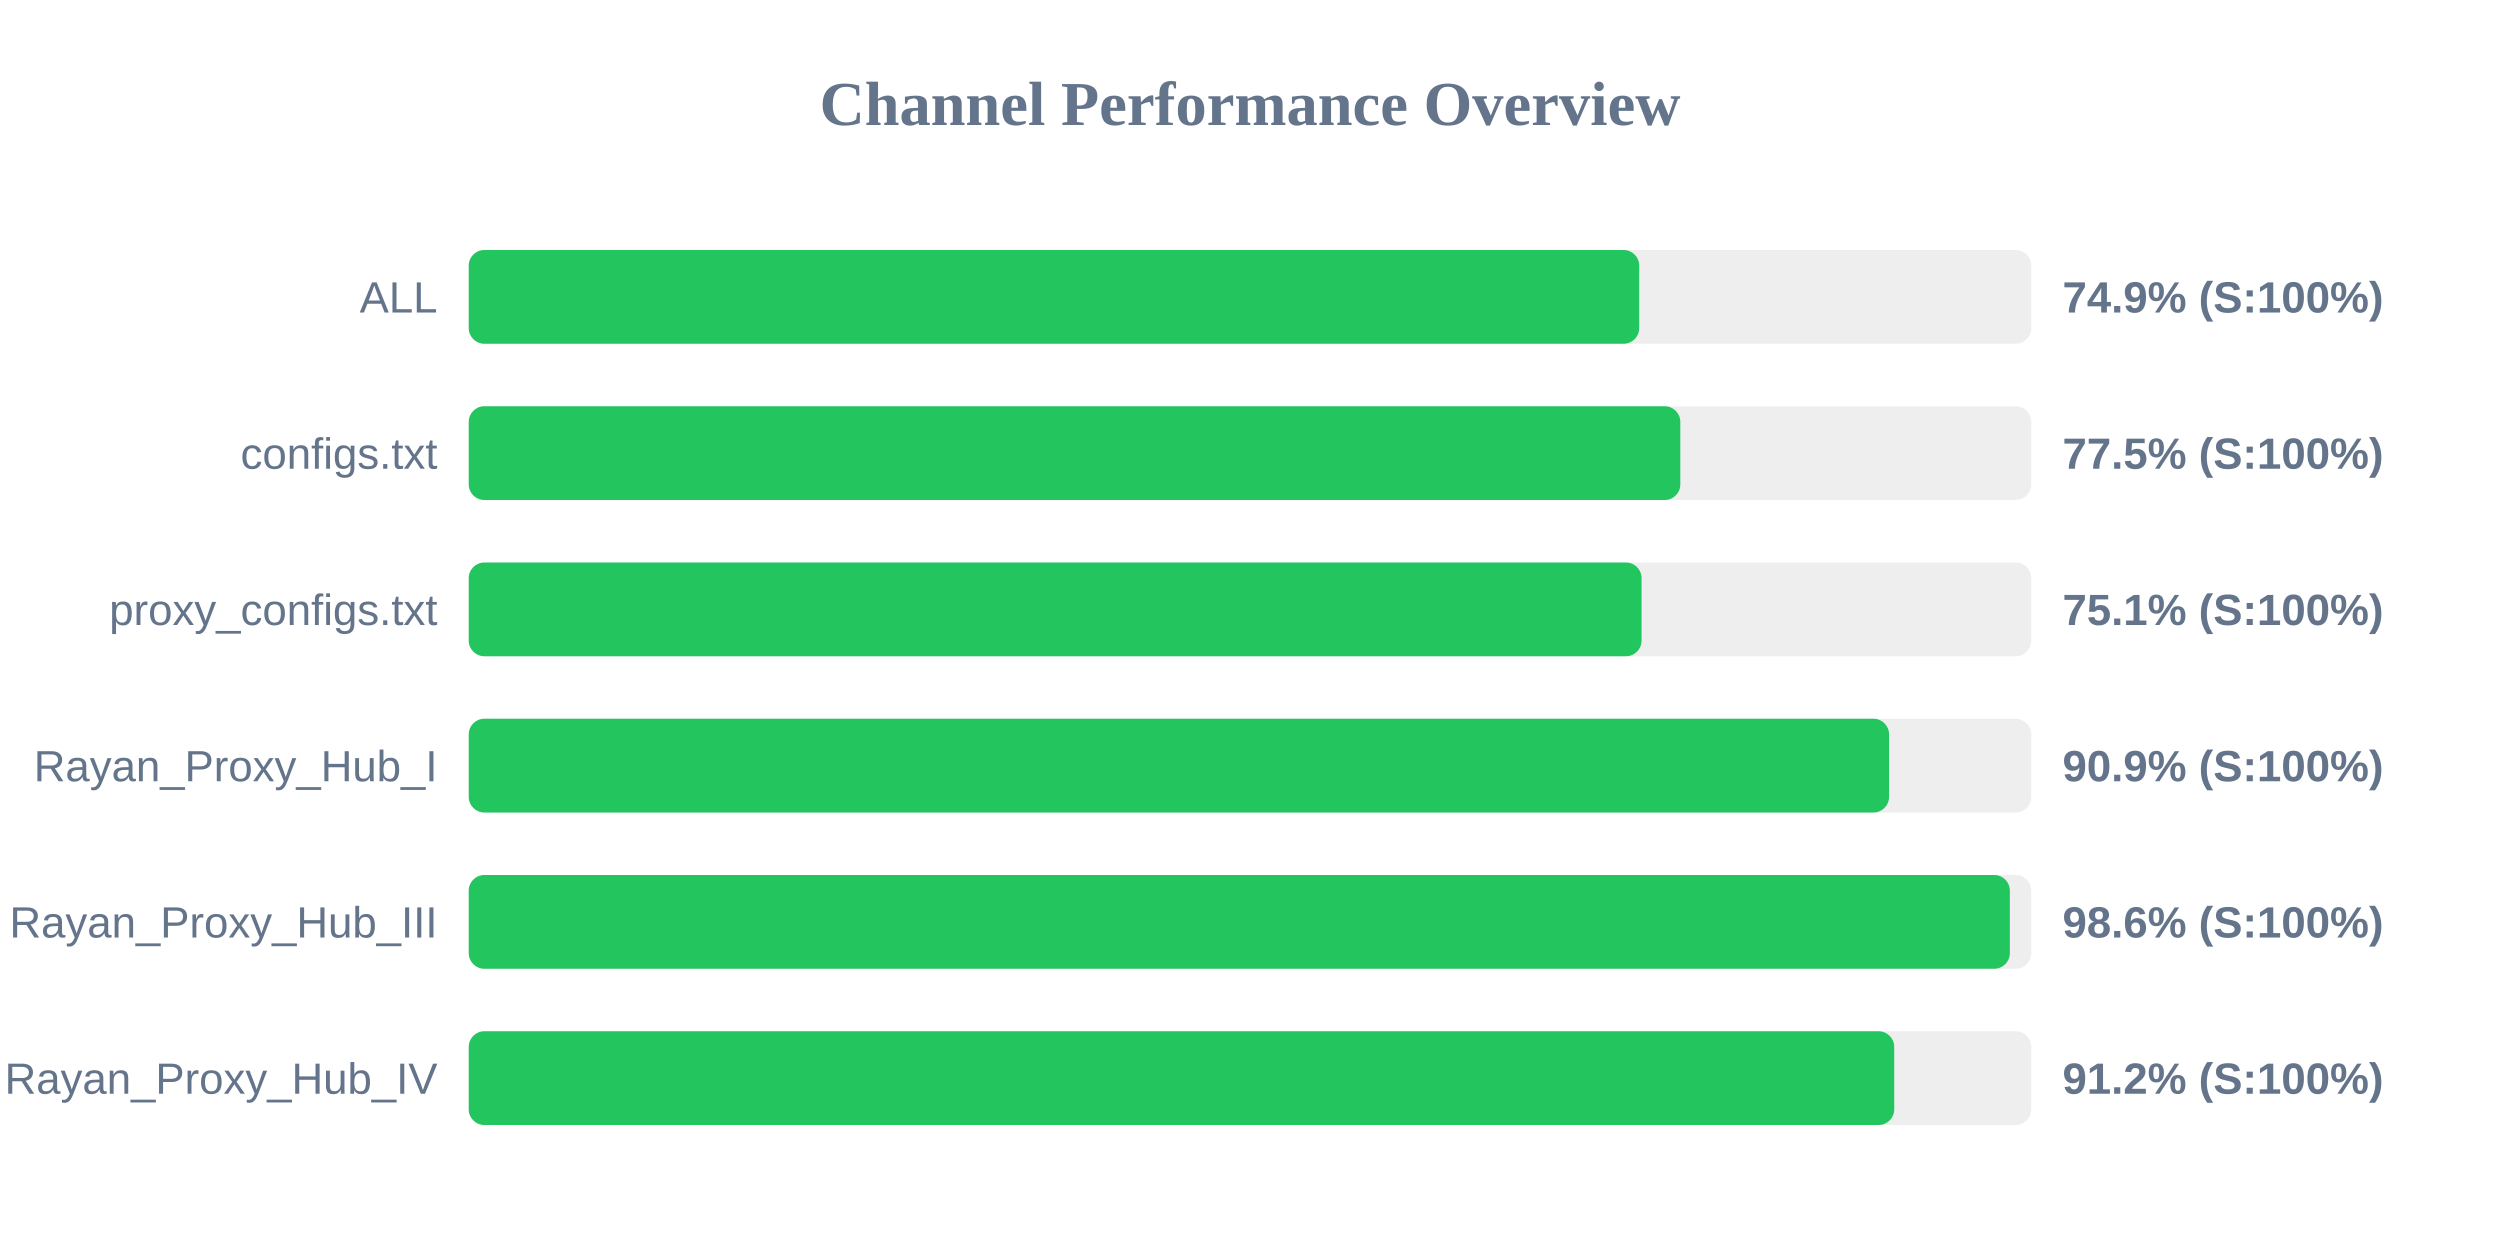
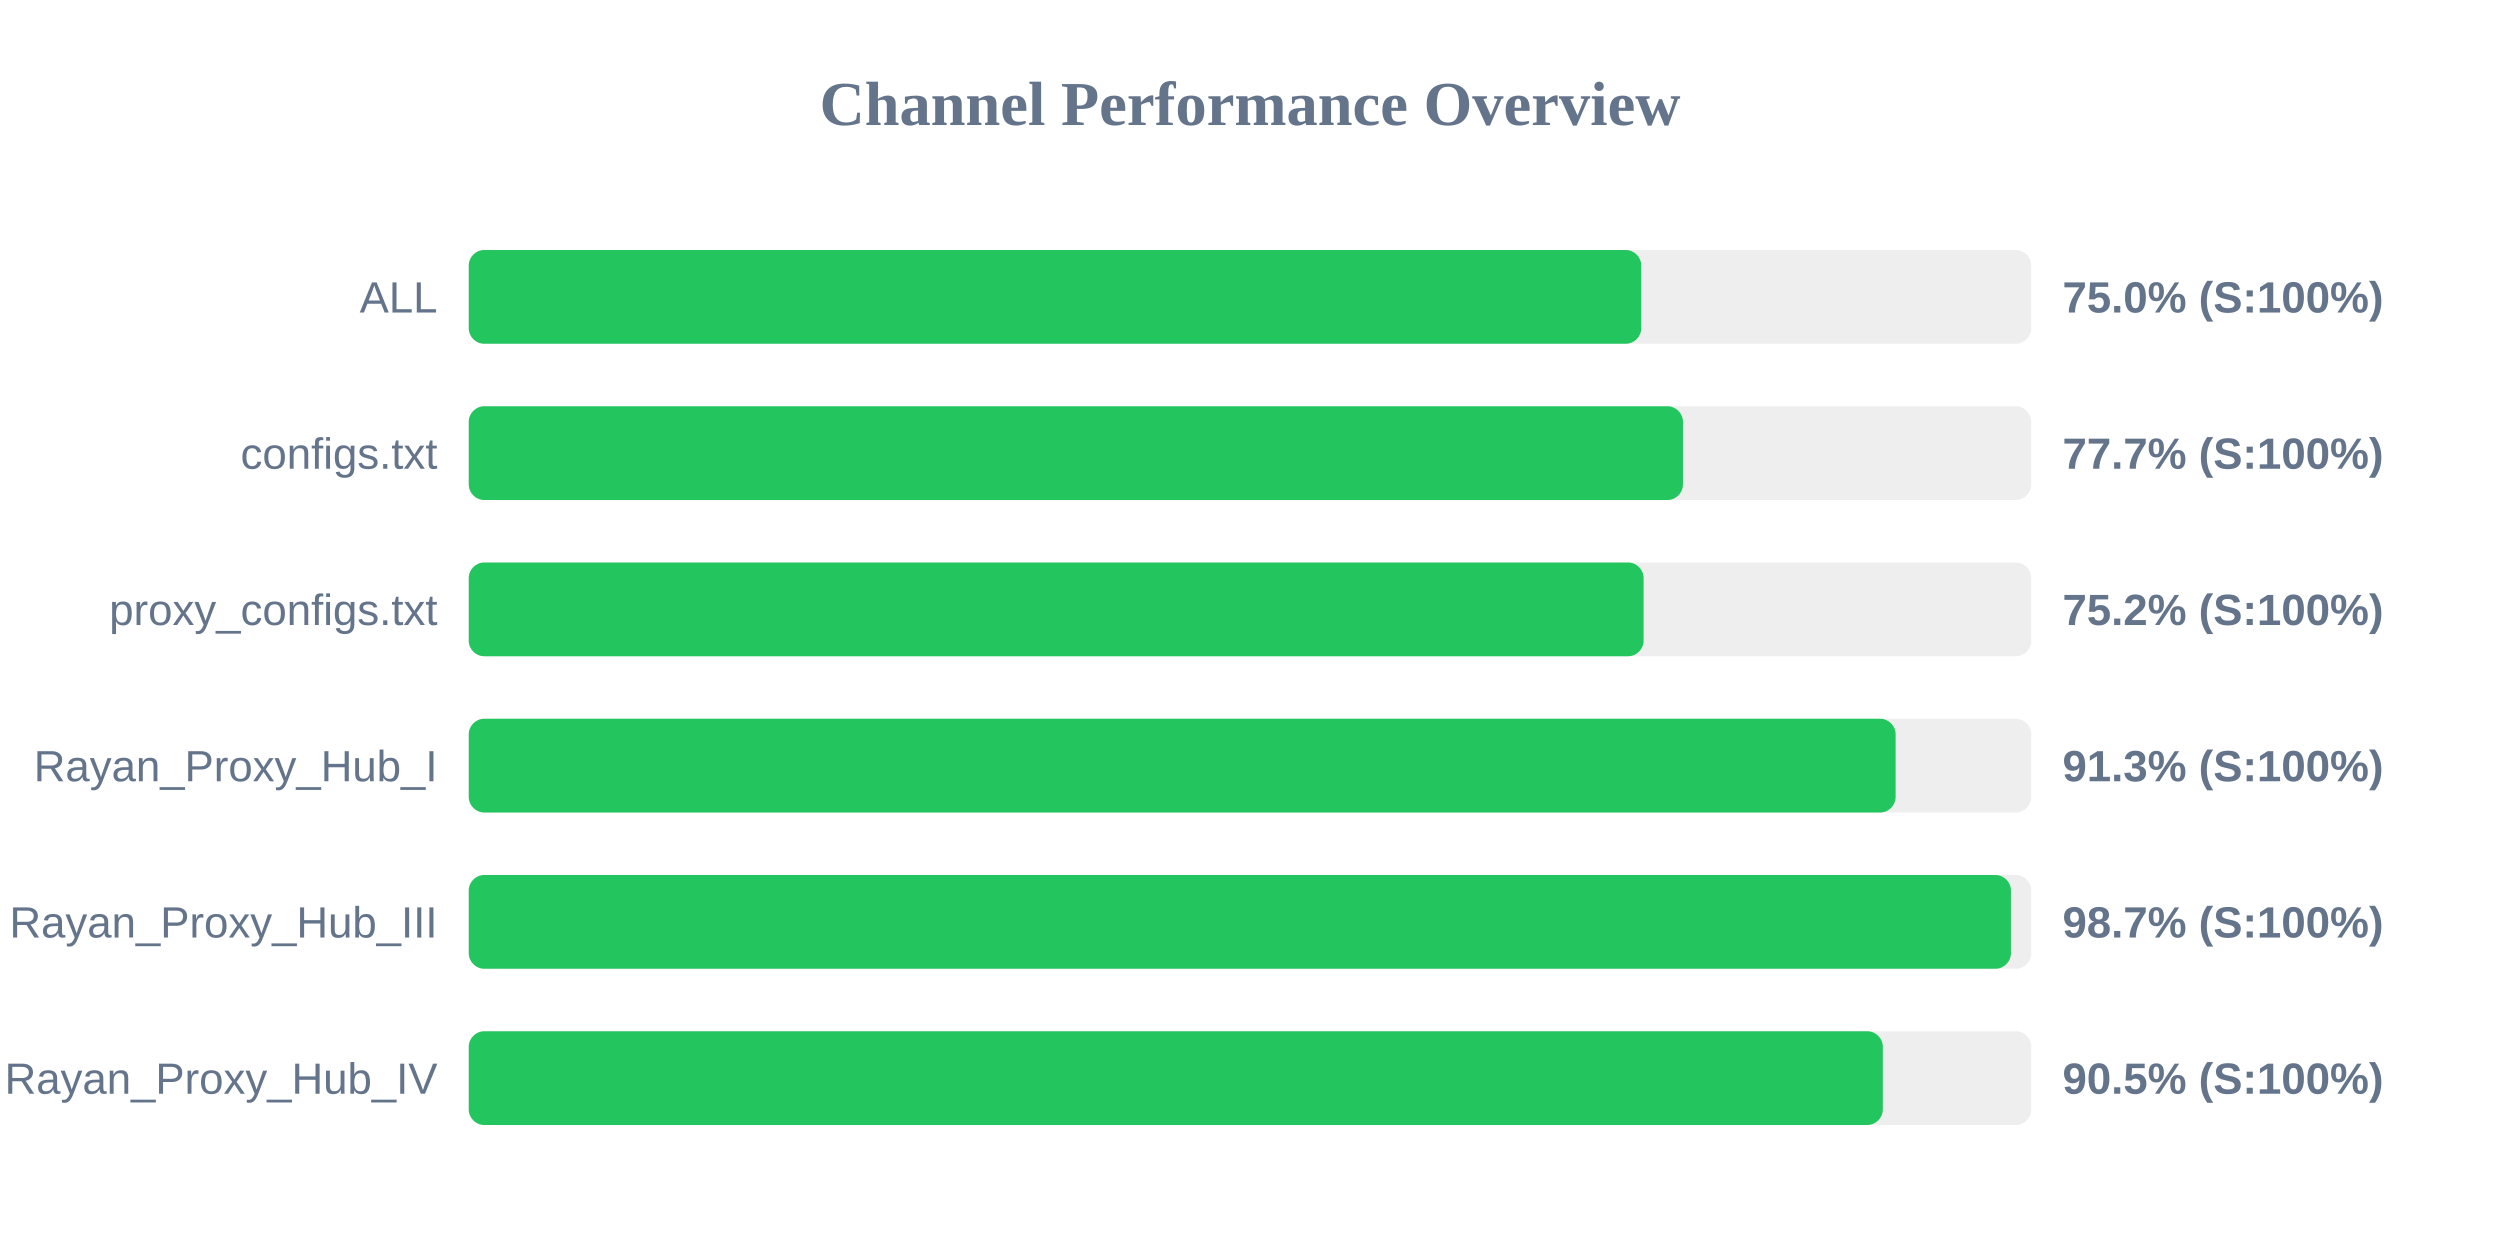
<svg xmlns="http://www.w3.org/2000/svg" width="800" height="400" version="1.1">
  <style>
        .row { font: 14px Arial; fill: #64748b; }
        .score { font: bold 14px Arial; fill: #64748b; }
    </style>
  <text x="400" y="40" text-anchor="middle" font-size="20px" font-weight="bold" fill="#64748b">Channel Performance Overview</text>
  <rect x="150" y="80" width="500" height="30" fill="#eee" rx="5" />
-   <rect x="150" y="80" width="374.55" height="30" fill="#22c55e" rx="5" />
+   <rect x="150" y="80" width="375.2" height="30" fill="#22c55e" rx="5" />
  <text x="140" y="100" text-anchor="end" class="row">ALL</text>
-   <text x="660" y="100" text-anchor="start" class="score">74.9% (S:100%)</text>
+   <text x="660" y="100" text-anchor="start" class="score">75.0% (S:100%)</text>
  <rect x="150" y="130" width="500" height="30" fill="#eee" rx="5" />
-   <rect x="150" y="130" width="387.7" height="30" fill="#22c55e" rx="5" />
+   <rect x="150" y="130" width="388.55" height="30" fill="#22c55e" rx="5" />
  <text x="140" y="150" text-anchor="end" class="row">configs.txt</text>
-   <text x="660" y="150" text-anchor="start" class="score">77.5% (S:100%)</text>
+   <text x="660" y="150" text-anchor="start" class="score">77.7% (S:100%)</text>
  <rect x="150" y="180" width="500" height="30" fill="#eee" rx="5" />
-   <rect x="150" y="180" width="375.3" height="30" fill="#22c55e" rx="5" />
+   <rect x="150" y="180" width="375.95" height="30" fill="#22c55e" rx="5" />
  <text x="140" y="200" text-anchor="end" class="row">proxy_configs.txt</text>
-   <text x="660" y="200" text-anchor="start" class="score">75.1% (S:100%)</text>
+   <text x="660" y="200" text-anchor="start" class="score">75.2% (S:100%)</text>
  <rect x="150" y="230" width="500" height="30" fill="#eee" rx="5" />
-   <rect x="150" y="230" width="454.5" height="30" fill="#22c55e" rx="5" />
+   <rect x="150" y="230" width="456.6" height="30" fill="#22c55e" rx="5" />
  <text x="140" y="250" text-anchor="end" class="row">Rayan_Proxy_Hub_I</text>
-   <text x="660" y="250" text-anchor="start" class="score">90.9% (S:100%)</text>
+   <text x="660" y="250" text-anchor="start" class="score">91.3% (S:100%)</text>
  <rect x="150" y="280" width="500" height="30" fill="#eee" rx="5" />
-   <rect x="150" y="280" width="493.15" height="30" fill="#22c55e" rx="5" />
+   <rect x="150" y="280" width="493.5" height="30" fill="#22c55e" rx="5" />
  <text x="140" y="300" text-anchor="end" class="row">Rayan_Proxy_Hub_III</text>
-   <text x="660" y="300" text-anchor="start" class="score">98.6% (S:100%)</text>
+   <text x="660" y="300" text-anchor="start" class="score">98.7% (S:100%)</text>
  <rect x="150" y="330" width="500" height="30" fill="#eee" rx="5" />
-   <rect x="150" y="330" width="456.15" height="30" fill="#22c55e" rx="5" />
+   <rect x="150" y="330" width="452.5" height="30" fill="#22c55e" rx="5" />
  <text x="140" y="350" text-anchor="end" class="row">Rayan_Proxy_Hub_IV</text>
-   <text x="660" y="350" text-anchor="start" class="score">91.2% (S:100%)</text>
+   <text x="660" y="350" text-anchor="start" class="score">90.5% (S:100%)</text>
</svg>
